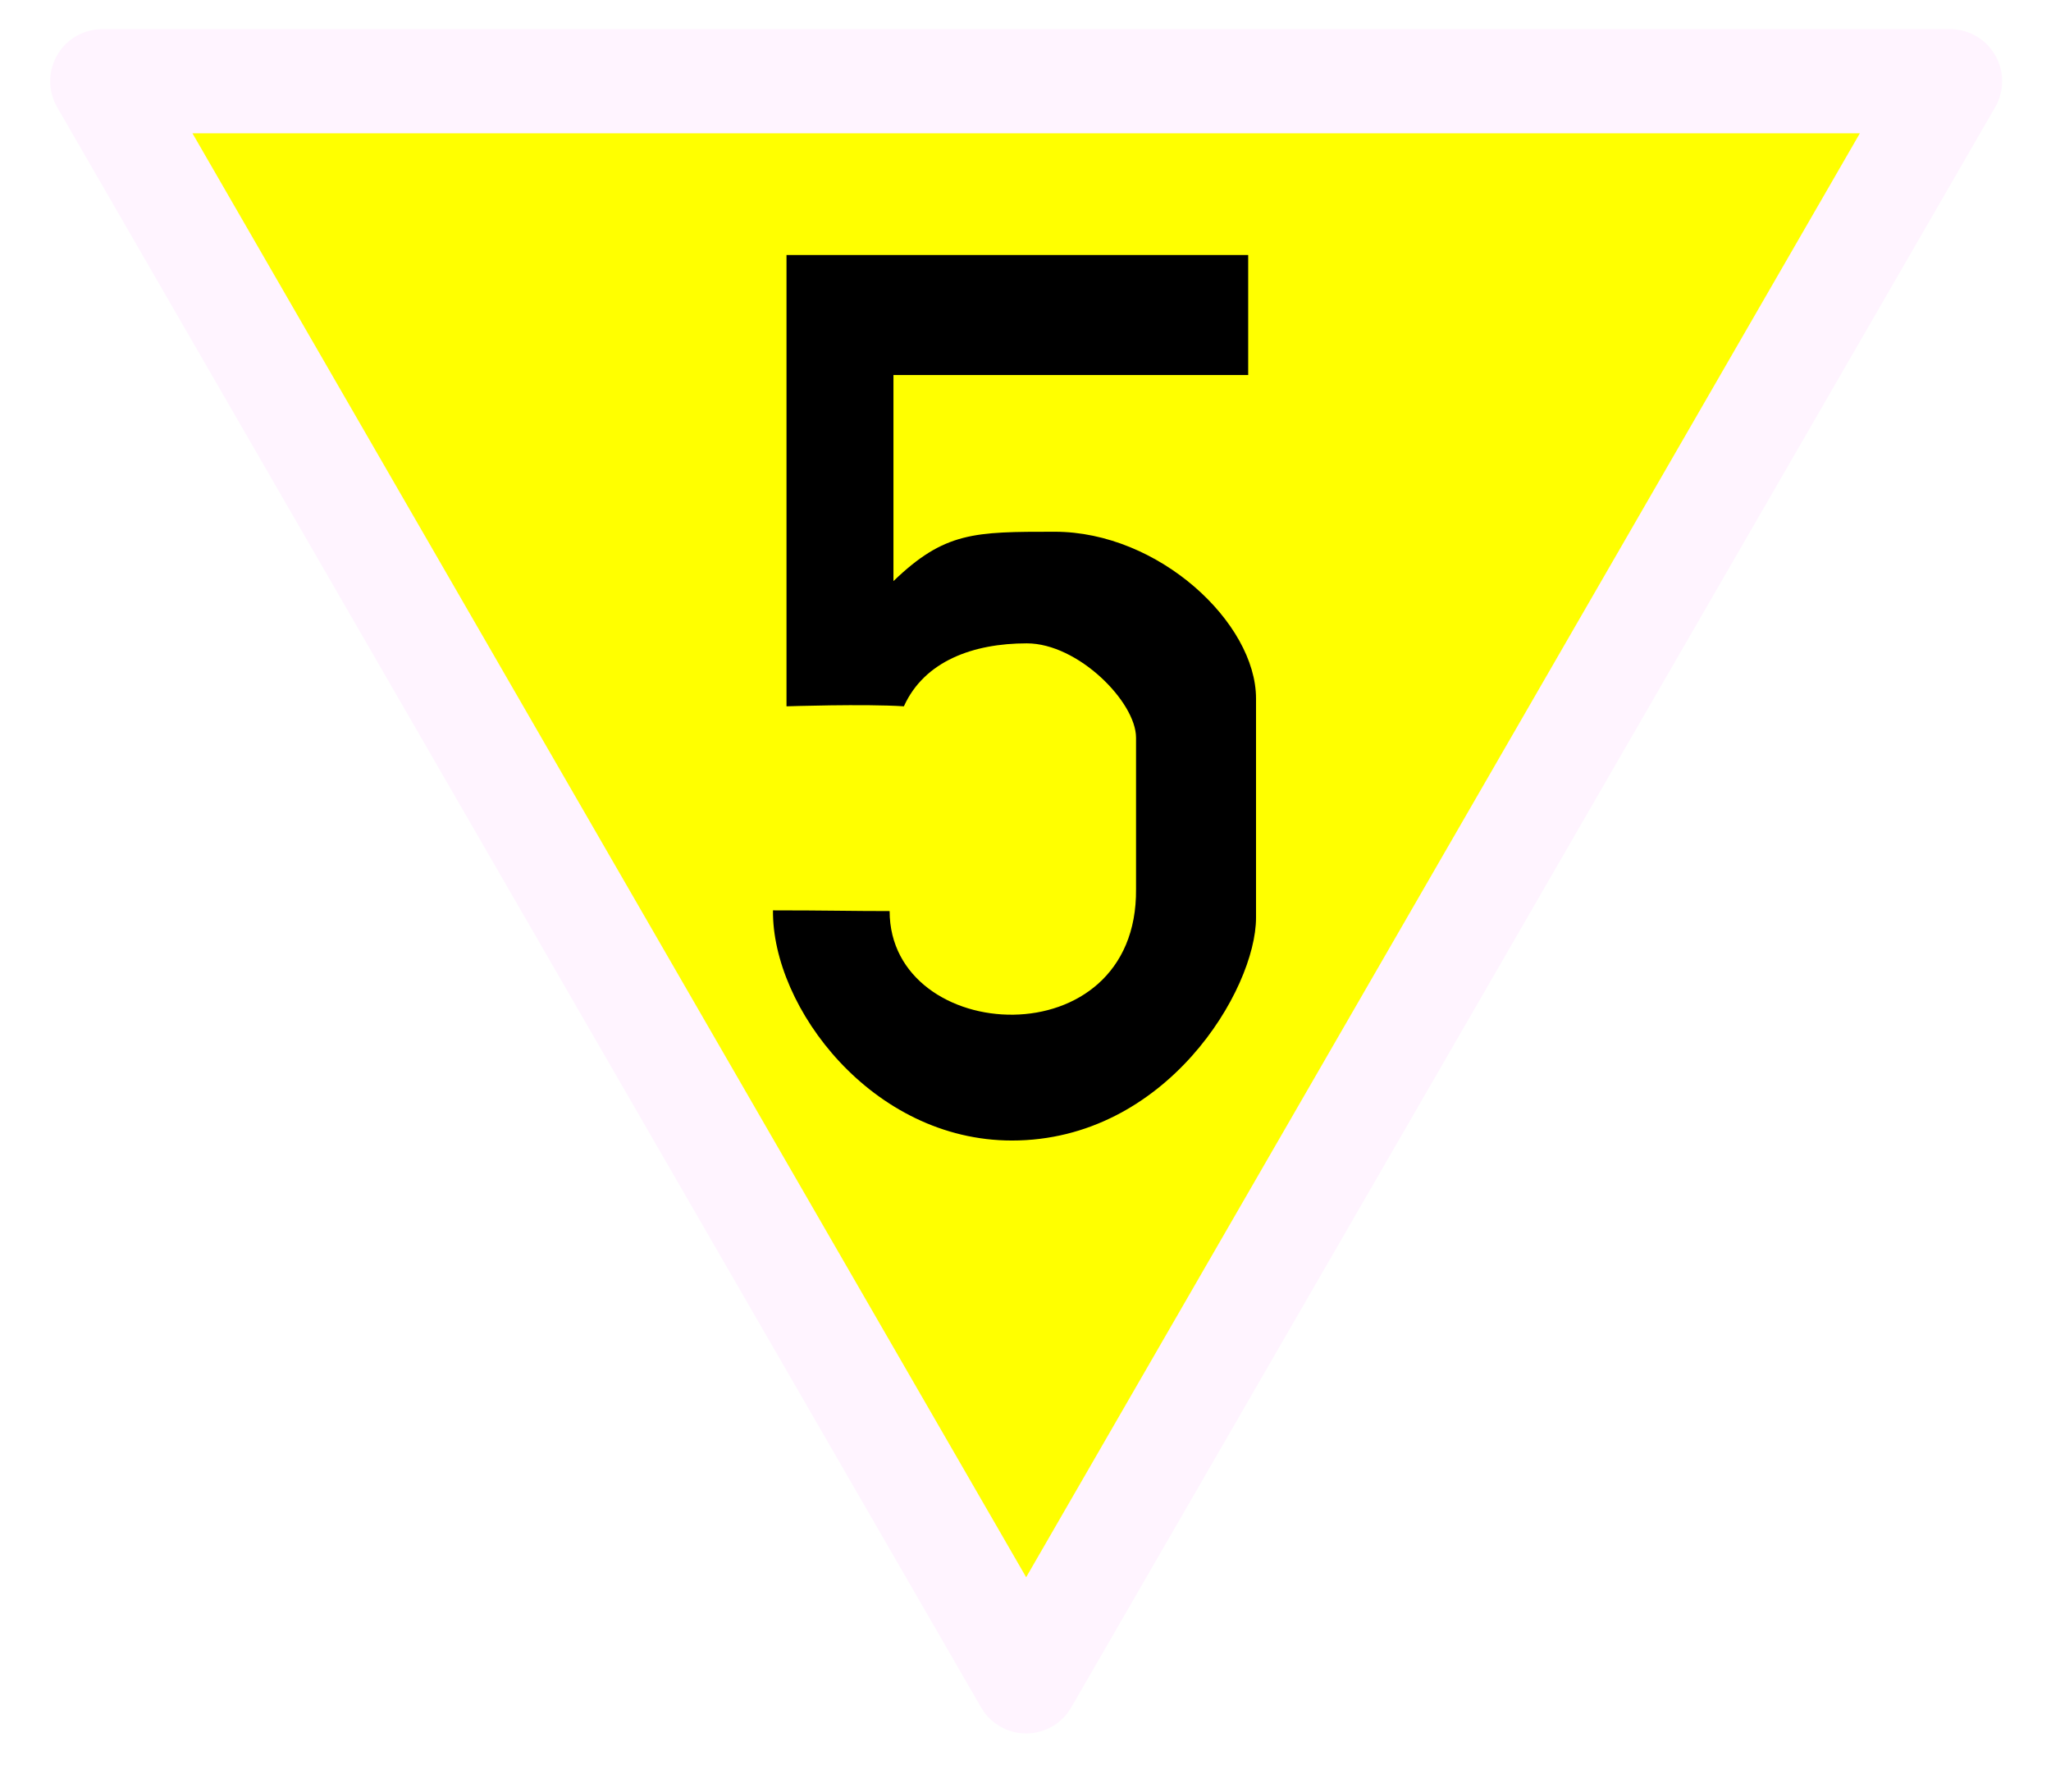
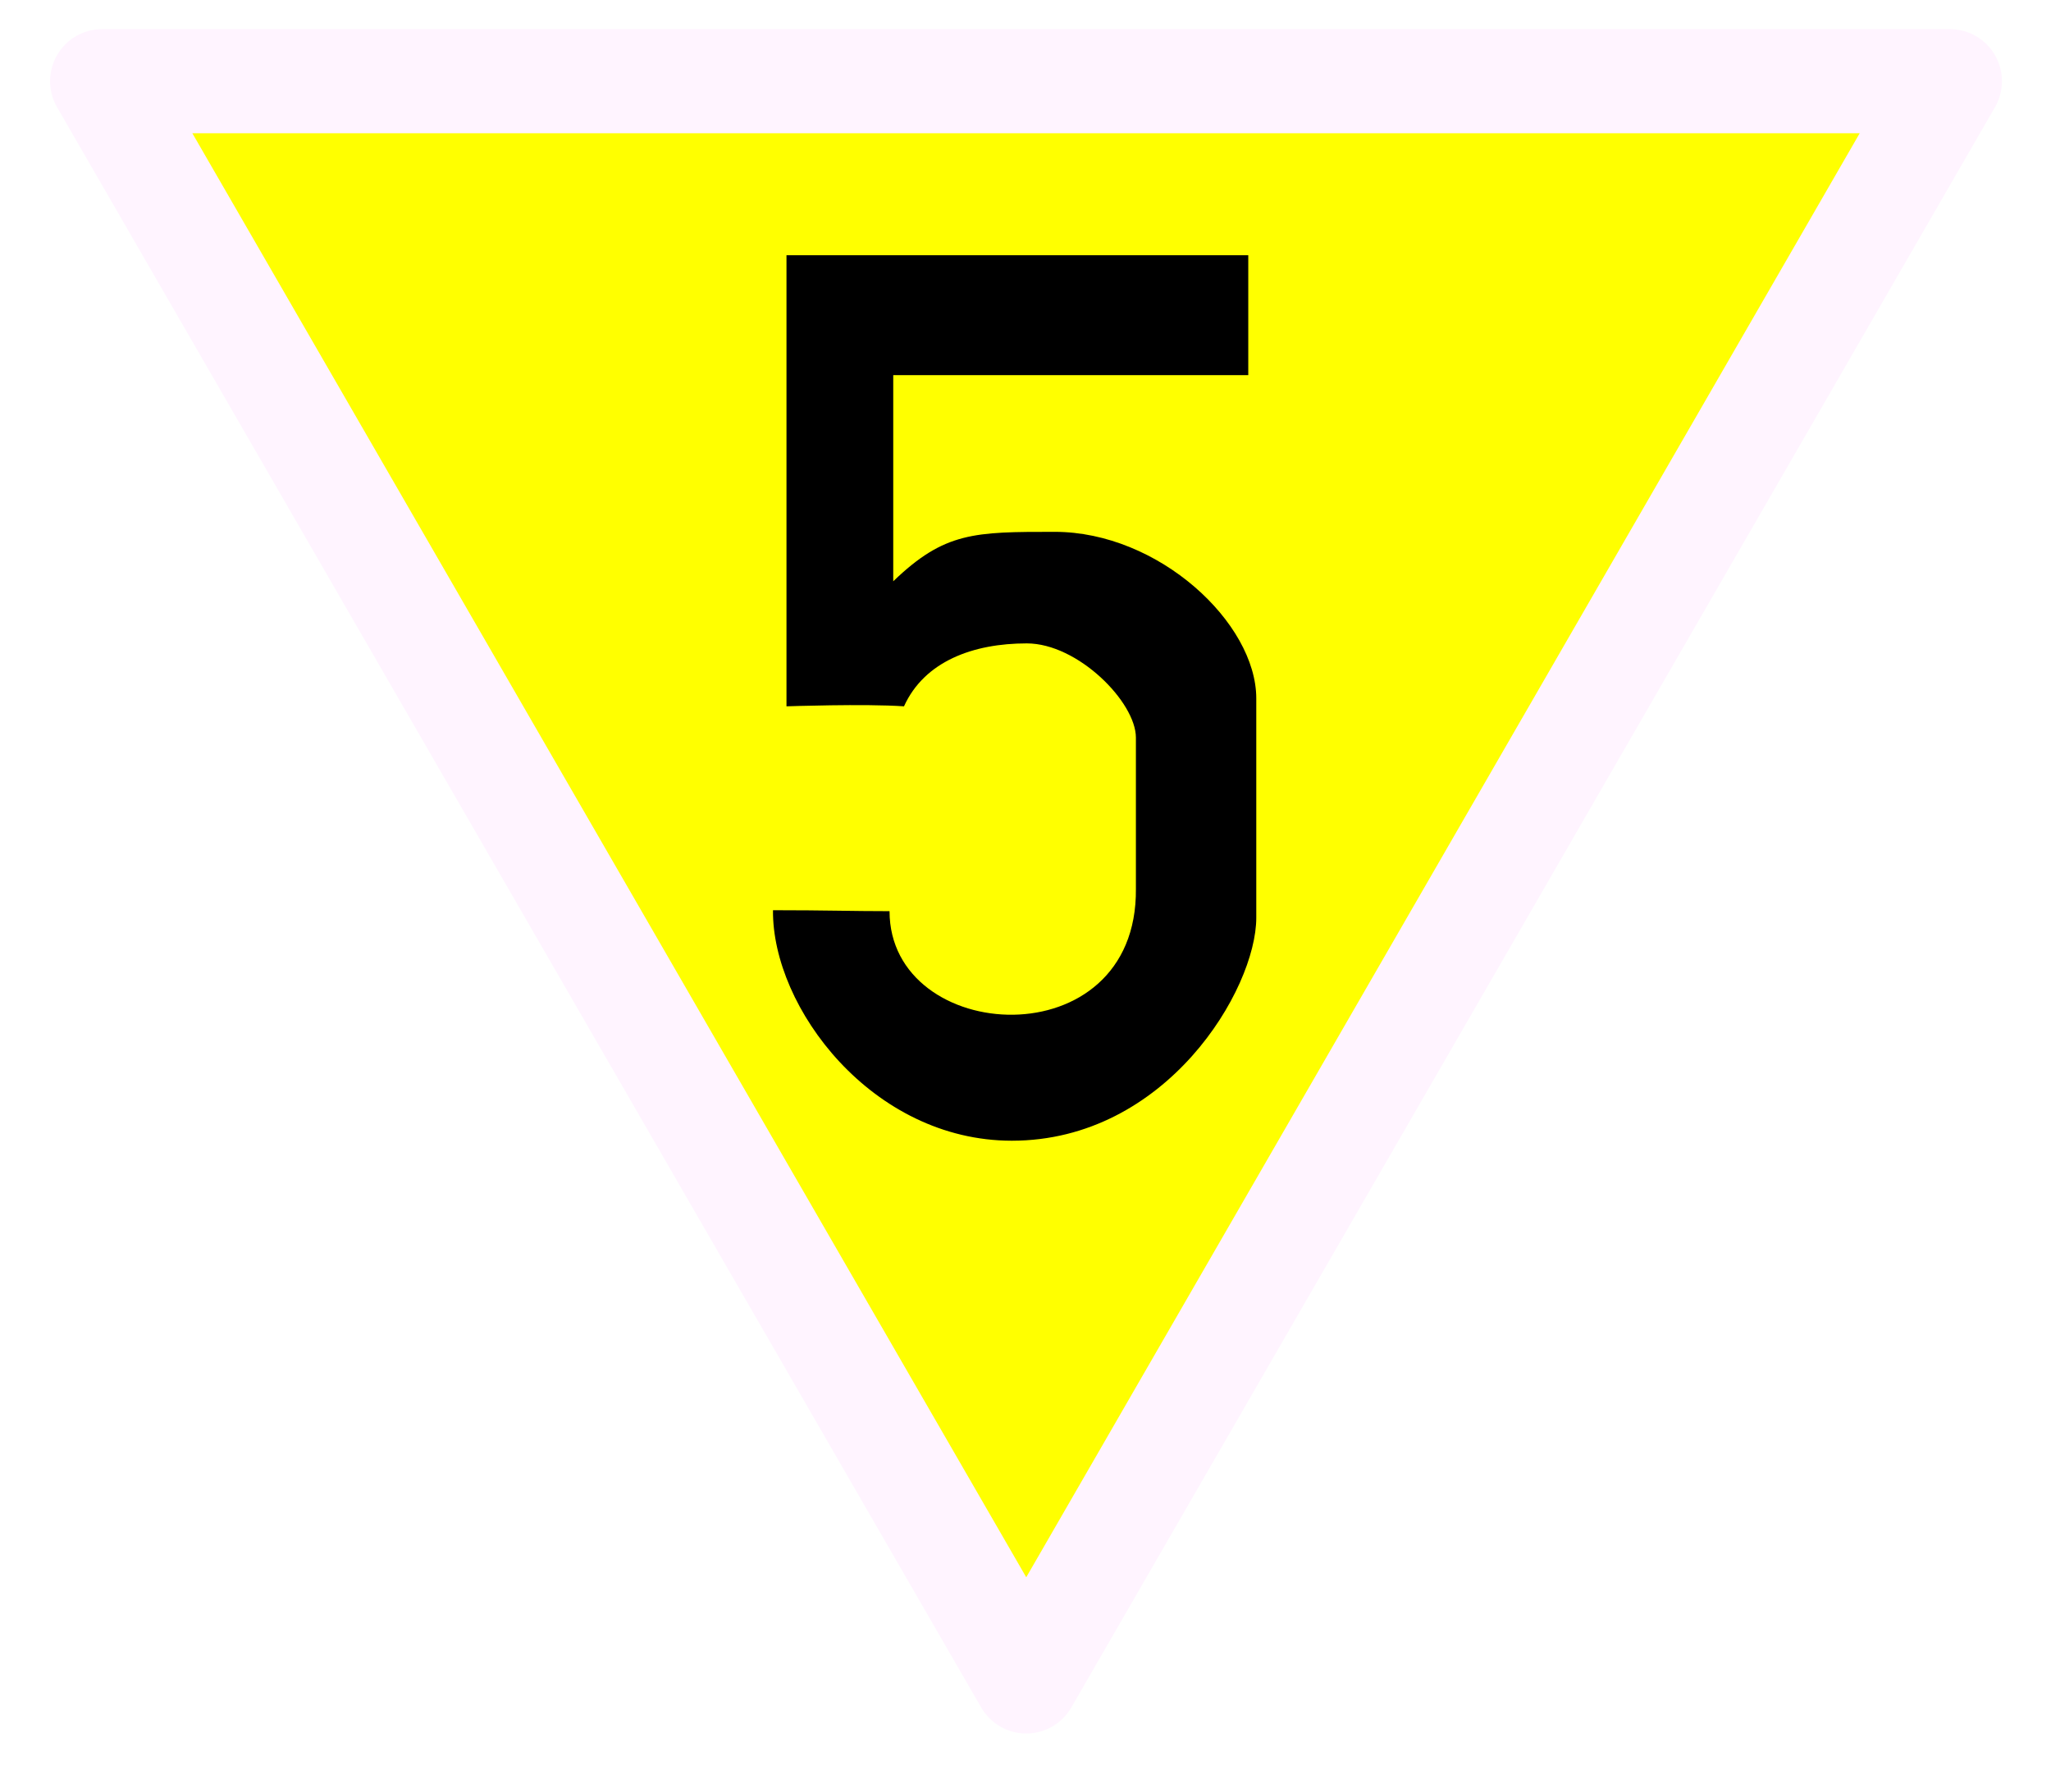
- <svg xmlns="http://www.w3.org/2000/svg" width="280.82" height="245.26" id="svg2984" version="1.1">
-   <defs id="defs2986" />
-   <g id="layer1" transform="translate(0,-807.1022)" />
-   <g id="layer2" transform="translate(0,-807.1022)">
-     <path style="color:#000000;fill:#ffff00;fill-opacity:1;stroke:#fff4ff;stroke-width:14.258;stroke-linecap:round;stroke-linejoin:round;stroke-miterlimit:4;stroke-opacity:1;stroke-dasharray:none;stroke-dashoffset:0;marker:none;visibility:visible;display:inline;overflow:visible;opacity:1" d="m 140.5,1037.281 c 42.167,-73.021 84.333,-146.042 126.5,-219.062 -84.333,0 -168.667,0 -253,0 42.167,73.021 84.333,146.042 126.5,219.062 z" id="path3047" />
-   </g>
-   <g id="layer3" transform="translate(0,-807.1022)">
-     <path style="color:#000000;fill:#000000;fill-opacity:1;stroke:none;stroke-width:1px;marker:none;visibility:visible;display:inline;overflow:visible" d="m 122.33,886.655 0,-28.214 48.571,0 0,-16.429 -63.214,0 0,61.786 c 0,0 10.726,-0.359 16.071,0 2.808,-6.208 9.507,-8.621 16.831,-8.621 7.024,0 14.955,8.031 14.955,12.907 0,12.5 0,9.235 0,20.714 0.253,23.461 -33.737,21.437 -33.737,3.03 -5.386,0 -8.555,-0.099 -15.972,-0.099 -0.143,13.311 13.603,31.511 32.709,31.511 21.127,0 33.429,-20.654 33.429,-30.501 0,-33.584 0,-19.388 0,-30.013 0,-10.361 -13.306,-22.829 -27.573,-22.829 -11.003,0 -15.048,0.003 -22.07,6.758 z" id="path3859" />
-   </g>
+ <svg xmlns="http://www.w3.org/2000/svg" width="17.175" height="15" viewBox="0 0 17.175 15">
+   <path fill-rule="nonzero" fill="rgb(100%, 100%, 0%)" fill-opacity="1" stroke-width="14.258" stroke-linecap="round" stroke-linejoin="round" stroke="rgb(100%, 95.686%, 100%)" stroke-opacity="1" stroke-miterlimit="4" d="M 140.514 1037.289 C 182.668 964.286 224.822 891.219 266.976 818.216 C 182.668 818.216 98.359 818.216 13.987 818.216 C 56.142 891.219 98.359 964.286 140.514 1037.289 Z M 140.514 1037.289 " transform="matrix(0.0611596, 0, 0, 0.0611596, 0, -49.36204)" />
+   <path fill-rule="nonzero" fill="rgb(0%, 0%, 0%)" fill-opacity="1" d="M 7.48 4.867 L 7.48 3.141 L 10.453 3.141 L 10.453 2.137 L 6.586 2.137 L 6.586 5.914 C 6.586 5.914 7.242 5.891 7.57 5.914 C 7.742 5.535 8.152 5.387 8.598 5.387 C 9.027 5.387 9.512 5.879 9.512 6.176 C 9.512 6.941 9.512 6.742 9.512 7.441 C 9.527 8.879 7.449 8.754 7.449 7.629 C 7.121 7.629 6.926 7.621 6.473 7.621 C 6.465 8.438 7.305 9.551 8.473 9.551 C 9.766 9.551 10.52 8.285 10.52 7.684 C 10.52 5.629 10.52 6.5 10.52 5.848 C 10.52 5.215 9.703 4.453 8.832 4.453 C 8.16 4.453 7.91 4.453 7.48 4.867 Z M 7.48 4.867 " />
</svg>
